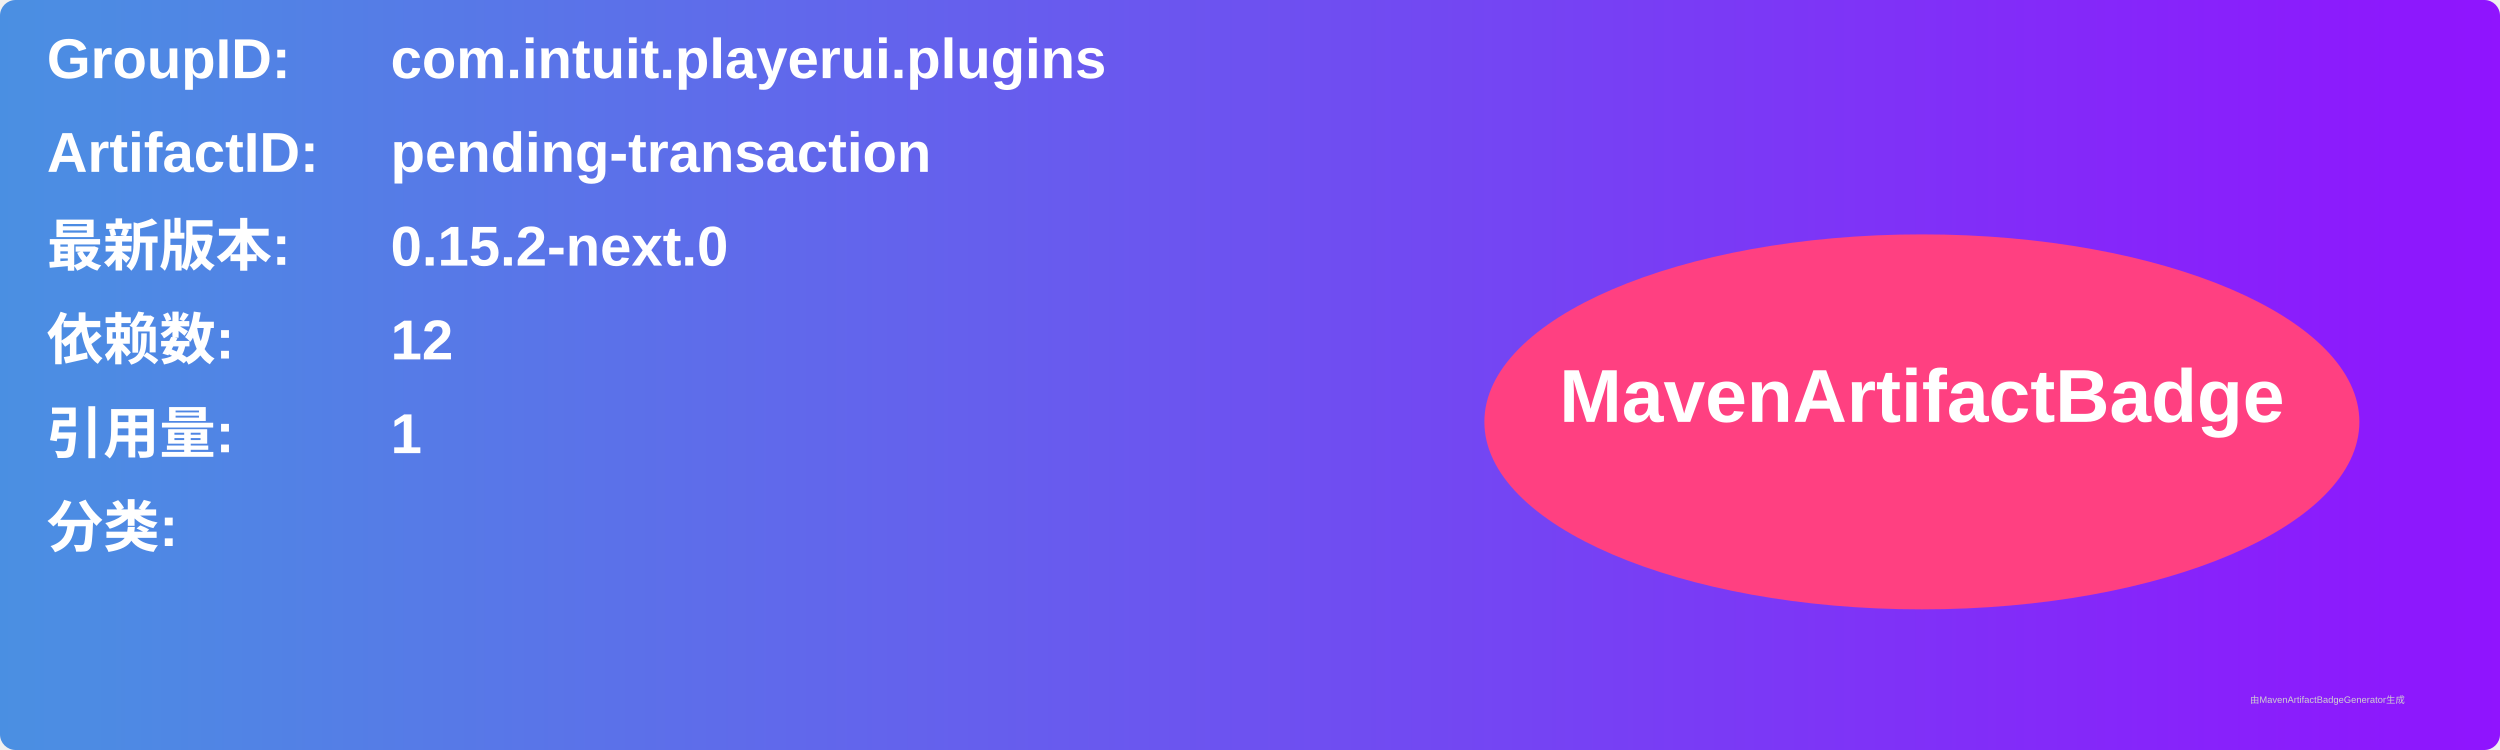
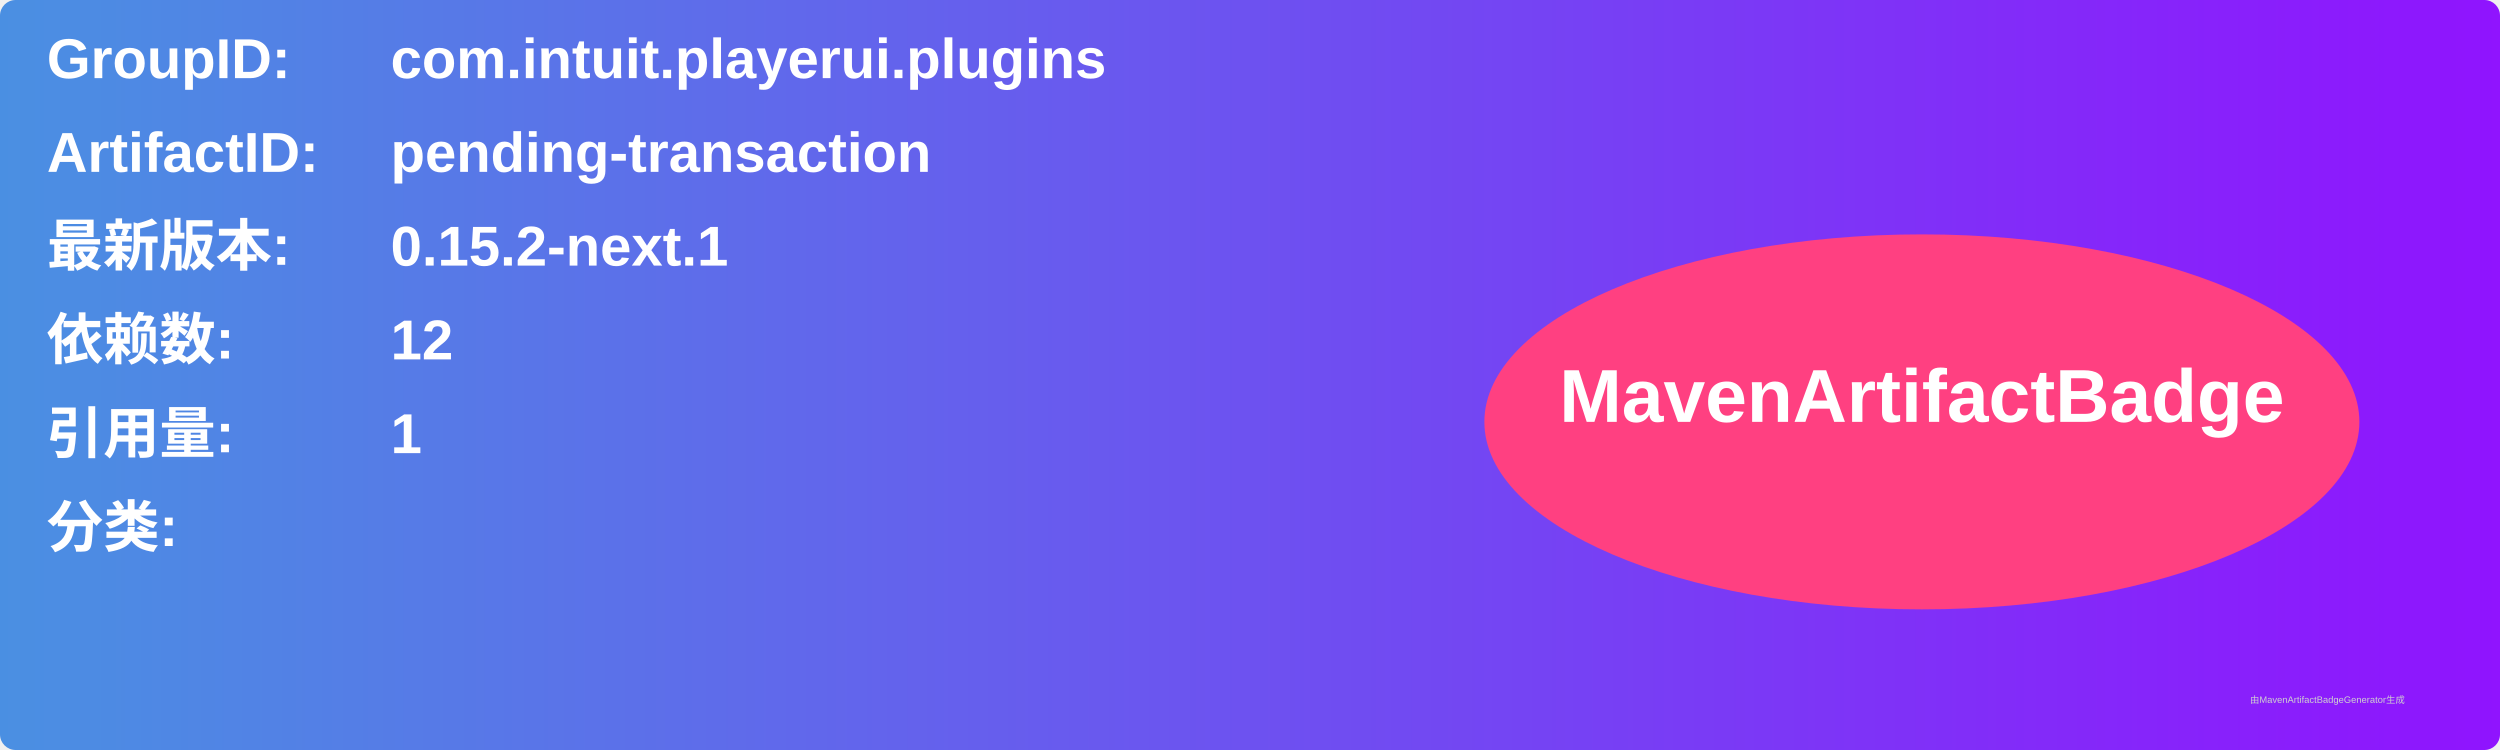
<svg xmlns="http://www.w3.org/2000/svg" width="800" height="240" viewBox="0 0 800 240">
  <linearGradient id="grad" x1="0%" y1="0%" x2="100%" y2="0%">
    <stop offset="0%" stop-color="#4a90e2" />
    <stop offset="100%" stop-color="#9013fe" />
  </linearGradient>
  <rect width="100%" height="100%" rx="5" ry="5" fill="url(#grad)" />
  <g transform="translate(15, 15)">
    <text x="0" y="10" font-family="Arial" font-size="18" fill="white" font-weight="bold" width="260">GroupID:</text>
    <text x="110" y="10" font-family="Arial" font-size="18" fill="white" font-weight="bold" width="460">com.intuit.playerui.plugins</text>
    <text x="0" y="40" font-family="Arial" font-size="18" fill="white" font-weight="bold" width="260">ArtifactID:</text>
    <text x="110" y="40" font-family="Arial" font-size="18" fill="white" font-weight="bold" width="460">pending-transaction</text>
    <text x="0" y="70" font-family="Arial" font-size="18" fill="white" font-weight="bold">最新版本:</text>
    <text x="110" y="70" font-family="Arial" font-size="18" fill="white" font-weight="bold">
-       <tspan font-weight="bold">0.15.2-next.0</tspan>
+       <tspan font-weight="bold">0.15.2-next.1</tspan>
    </text>
    <text x="0" y="100" font-family="Arial" font-size="18" fill="white" font-weight="bold">依赖数: </text>
    <text x="110" y="100" font-family="Arial" font-size="18" fill="white">
      <tspan font-weight="bold">12</tspan>
    </text>
    <text x="0" y="130" font-family="Arial" font-size="18" fill="white" font-weight="bold">引用量: </text>
    <text x="110" y="130" font-family="Arial" font-size="18" fill="white">
      <tspan font-weight="bold">1</tspan>
    </text>
    <text x="0" y="160" font-family="Arial" font-size="18" fill="white" font-weight="bold">分类:</text>
    <text x="10" y="190" font-family="Arial" font-size="10" fill="white">
      <tspan font-weight="bold" />
    </text>
    <ellipse cx="600" cy="120" rx="140" ry="60" fill="#ff4081" />
    <text x="600" y="120" text-anchor="middle" font-family="Arial" font-size="24" fill="white" font-weight="bold">MavenArtifactBadge</text>
  </g>
  <text x="720" y="225" font-family="Arial" font-size="3" fill="#d0d0d0">由MavenArtifactBadgeGenerator生成</text>
</svg>
